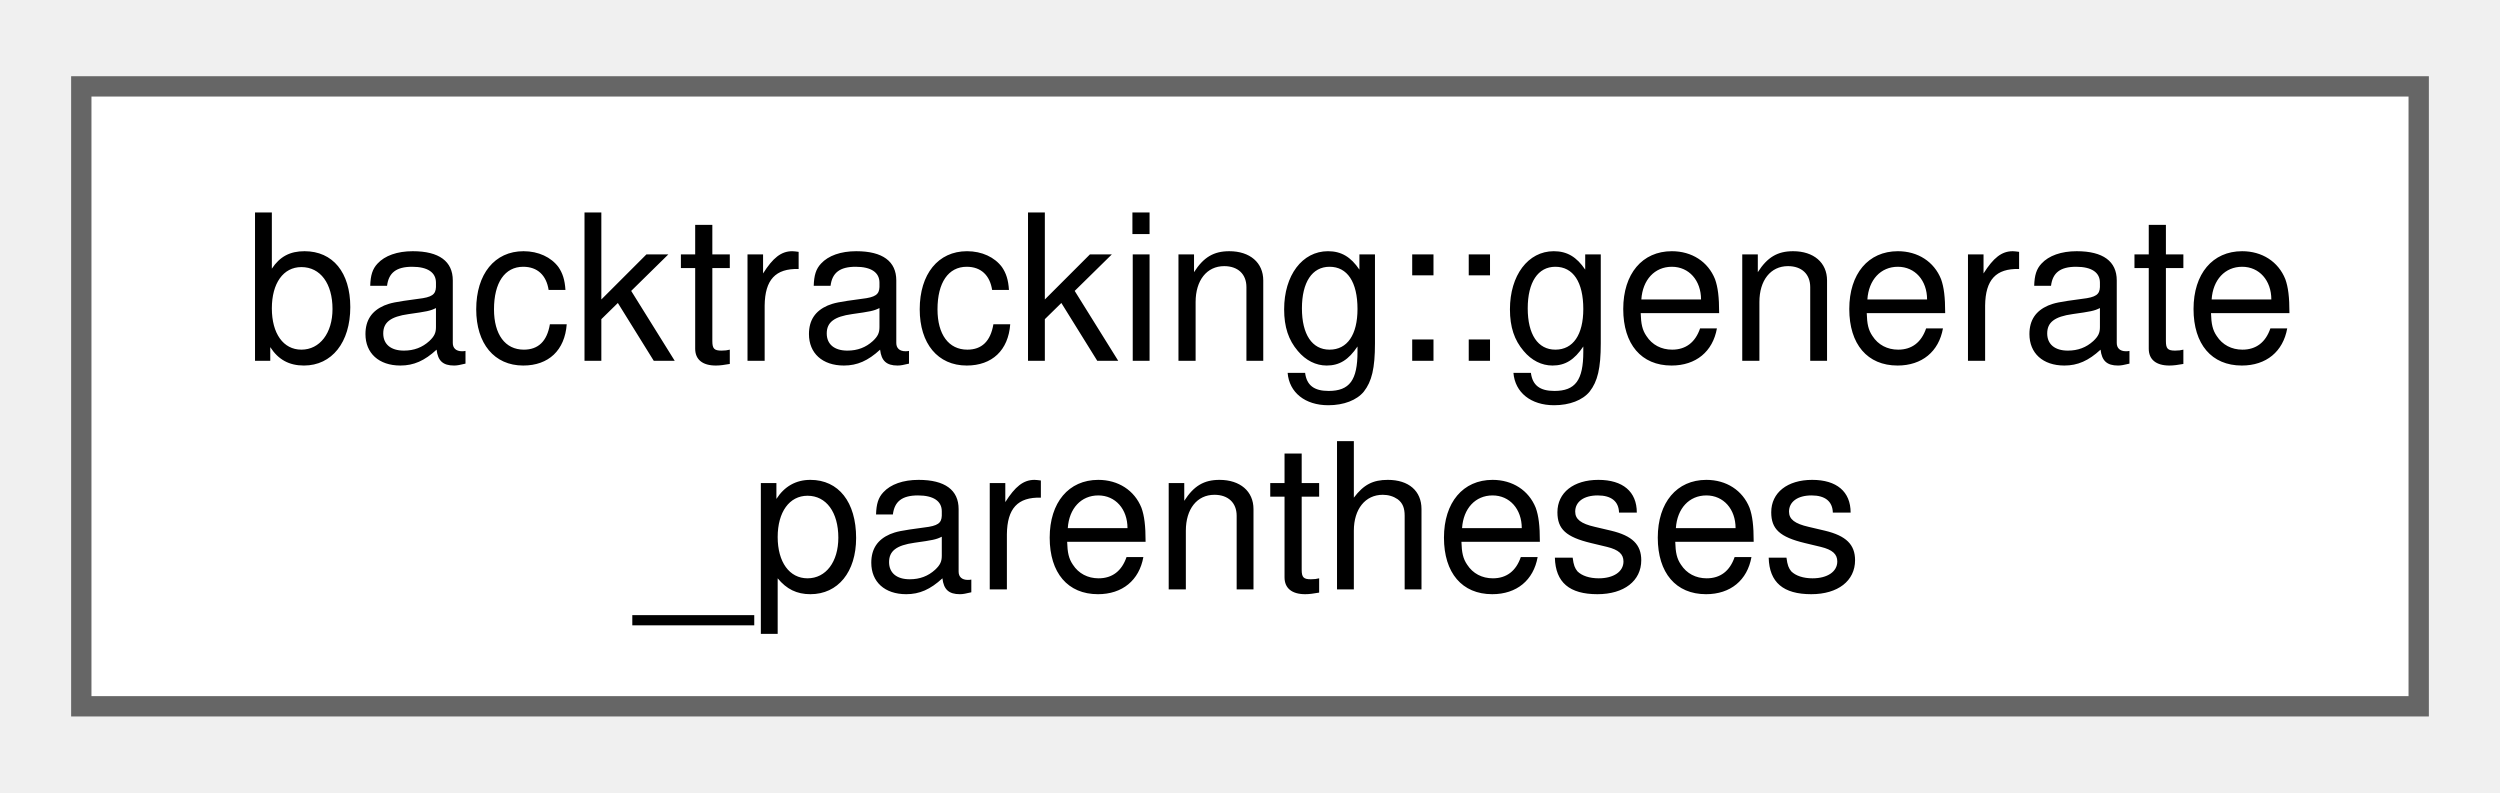
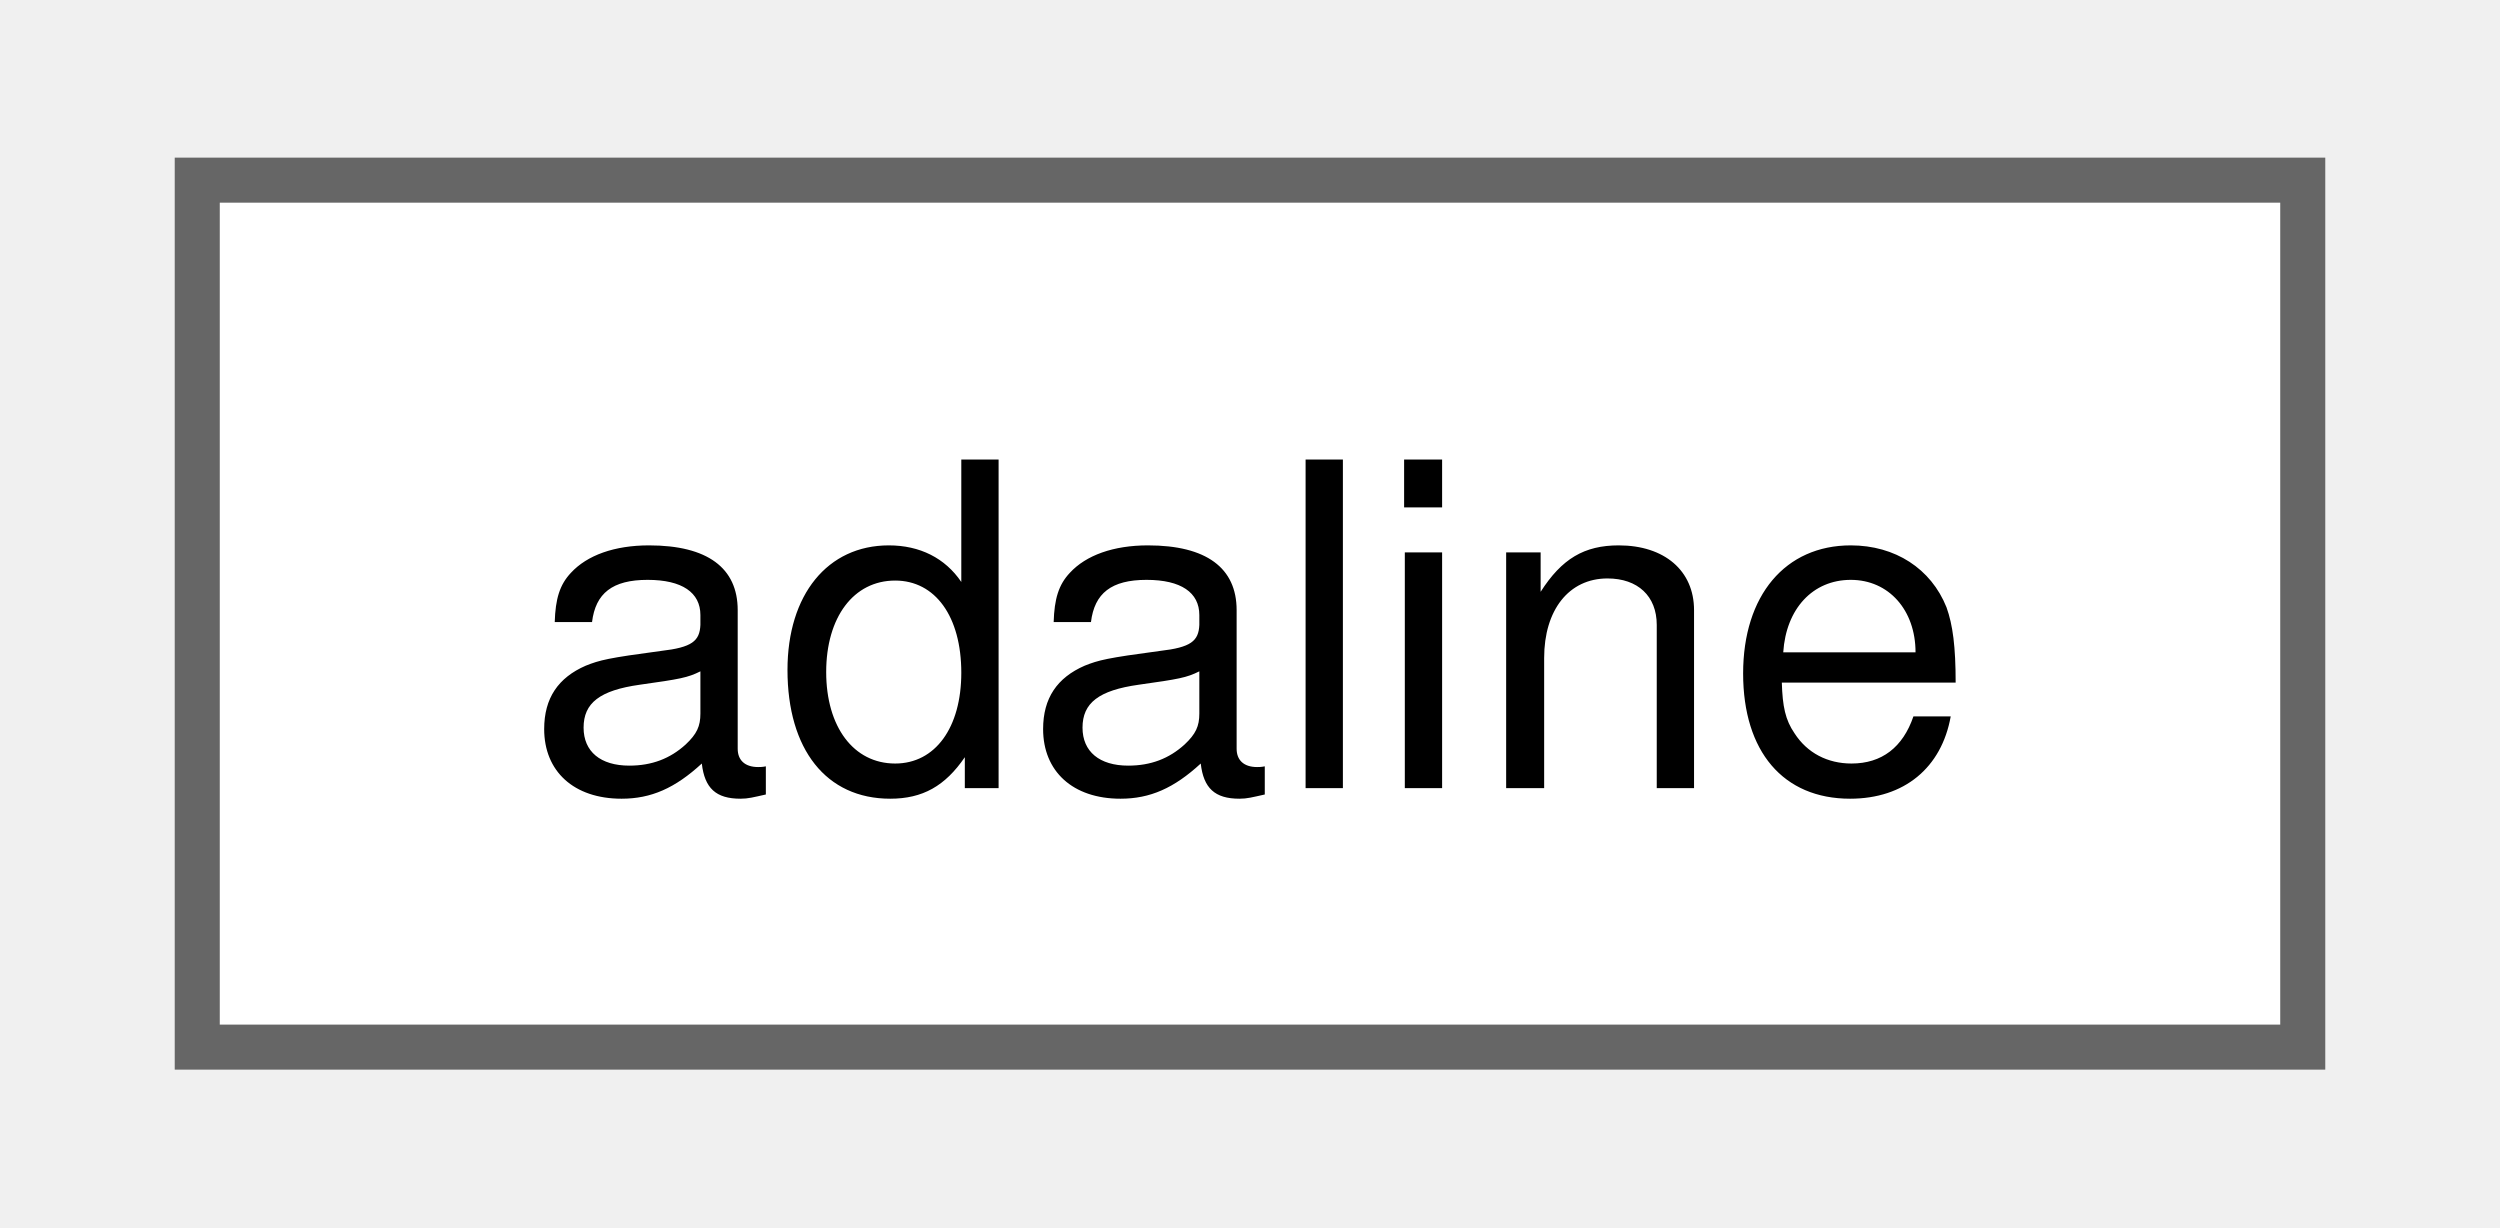
- <svg xmlns="http://www.w3.org/2000/svg" xmlns:xlink="http://www.w3.org/1999/xlink" width="123pt" height="39pt" viewBox="0.00 0.00 123.00 38.50">
-   <g id="graph0" class="graph" transform="scale(1 1) rotate(0) translate(4 34.5)">
+ <svg xmlns="http://www.w3.org/2000/svg" xmlns:xlink="http://www.w3.org/1999/xlink" width="55pt" height="27pt" viewBox="0.00 0.00 54.75 27.25">
+   <g id="graph0" class="graph" transform="scale(1 1) rotate(0) translate(4 23.25)">
    <g id="Node000000" class="node">
      <g id="a_Node000000">
-         <a xlink:href="df/de5/classbacktracking_1_1generate__parentheses.html" target="_top" xlink:title="generate_parentheses class">
-           <polygon fill="white" stroke="#666666" points="115,-30.5 0,-30.5 0,0 115,0 115,-30.5" />
-           <text text-anchor="start" x="8" y="-17" font-family="Helvetica,sans-Serif" font-size="10.00">backtracking::generate</text>
-           <text text-anchor="middle" x="57.5" y="-5.75" font-family="Helvetica,sans-Serif" font-size="10.00">_parentheses</text>
+         <a xlink:href="d8/df2/classadaline.html" target="_top" xlink:title=" ">
+           <polygon fill="white" stroke="#666666" points="46.75,-19.25 0,-19.25 0,0 46.75,0 46.75,-19.25" />
+           <text text-anchor="middle" x="23.38" y="-5.75" font-family="Helvetica,sans-Serif" font-size="10.00">adaline</text>
        </a>
      </g>
    </g>
  </g>
</svg>
